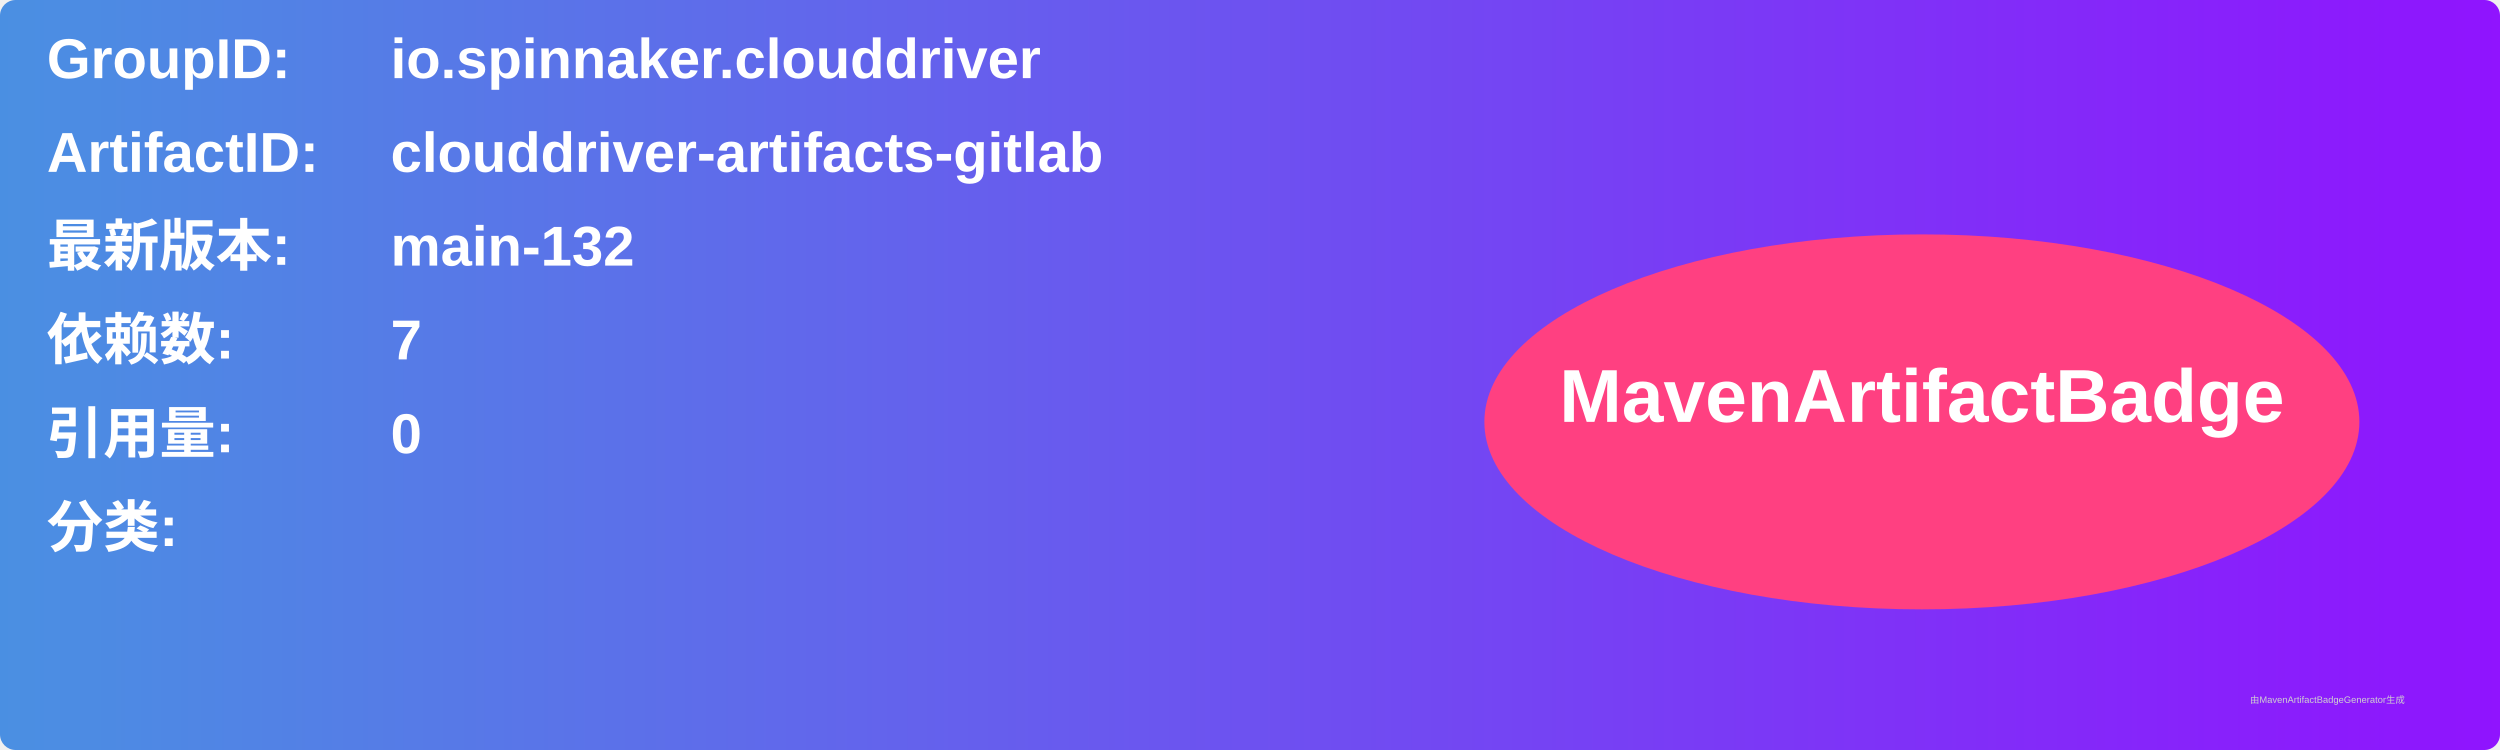
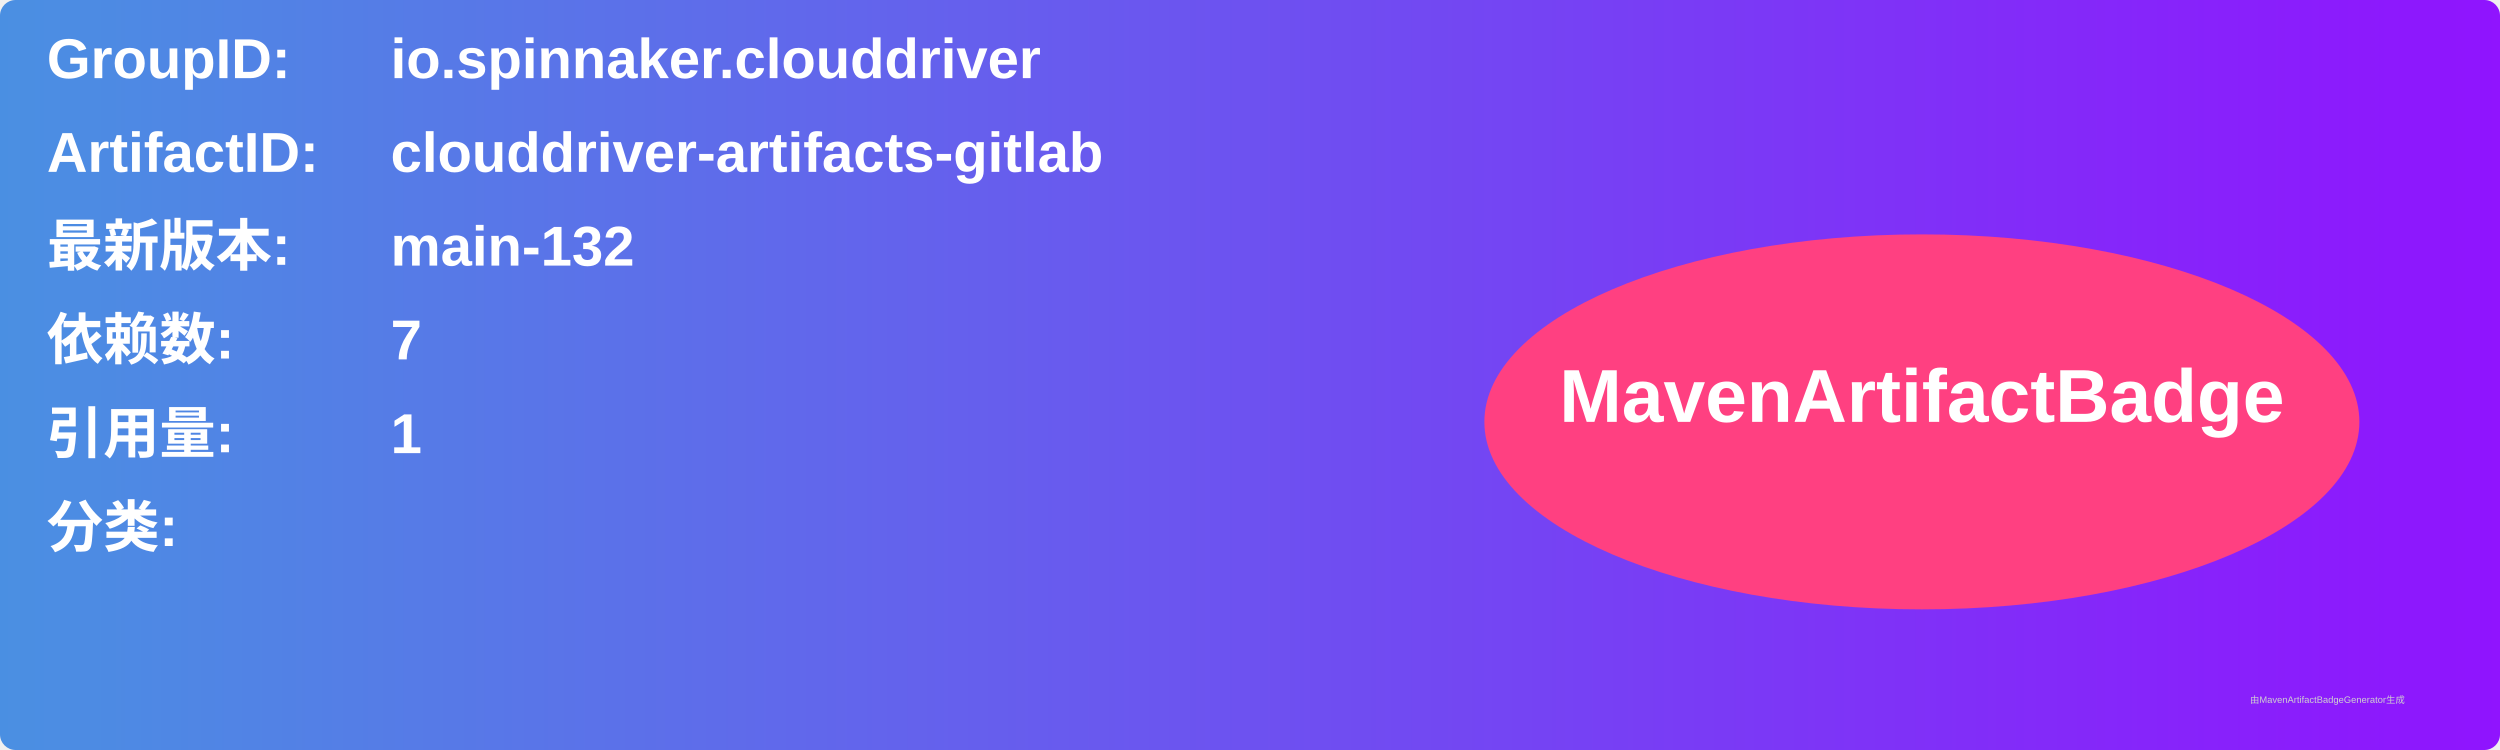
<svg xmlns="http://www.w3.org/2000/svg" width="800" height="240" viewBox="0 0 800 240">
  <linearGradient id="grad" x1="0%" y1="0%" x2="100%" y2="0%">
    <stop offset="0%" stop-color="#4a90e2" />
    <stop offset="100%" stop-color="#9013fe" />
  </linearGradient>
  <rect width="100%" height="100%" rx="5" ry="5" fill="url(#grad)" />
  <g transform="translate(15, 15)">
    <text x="0" y="10" font-family="Arial" font-size="18" fill="white" font-weight="bold" width="260">GroupID:</text>
    <text x="110" y="10" font-family="Arial" font-size="18" fill="white" font-weight="bold" width="460">io.spinnaker.clouddriver</text>
    <text x="0" y="40" font-family="Arial" font-size="18" fill="white" font-weight="bold" width="260">ArtifactID:</text>
    <text x="110" y="40" font-family="Arial" font-size="18" fill="white" font-weight="bold" width="460">clouddriver-artifacts-gitlab</text>
    <text x="0" y="70" font-family="Arial" font-size="18" fill="white" font-weight="bold">最新版本:</text>
    <text x="110" y="70" font-family="Arial" font-size="18" fill="white" font-weight="bold">
      <tspan font-weight="bold">main-132</tspan>
    </text>
    <text x="0" y="100" font-family="Arial" font-size="18" fill="white" font-weight="bold">依赖数: </text>
    <text x="110" y="100" font-family="Arial" font-size="18" fill="white">
      <tspan font-weight="bold">7</tspan>
    </text>
    <text x="0" y="130" font-family="Arial" font-size="18" fill="white" font-weight="bold">引用量: </text>
    <text x="110" y="130" font-family="Arial" font-size="18" fill="white">
-       <tspan font-weight="bold">0</tspan>
+       <tspan font-weight="bold">1</tspan>
    </text>
    <text x="0" y="160" font-family="Arial" font-size="18" fill="white" font-weight="bold">分类:</text>
    <text x="10" y="190" font-family="Arial" font-size="10" fill="white">
      <tspan font-weight="bold" />
    </text>
    <ellipse cx="600" cy="120" rx="140" ry="60" fill="#ff4081" />
    <text x="600" y="120" text-anchor="middle" font-family="Arial" font-size="24" fill="white" font-weight="bold">MavenArtifactBadge</text>
  </g>
  <text x="720" y="225" font-family="Arial" font-size="3" fill="#d0d0d0">由MavenArtifactBadgeGenerator生成</text>
</svg>
